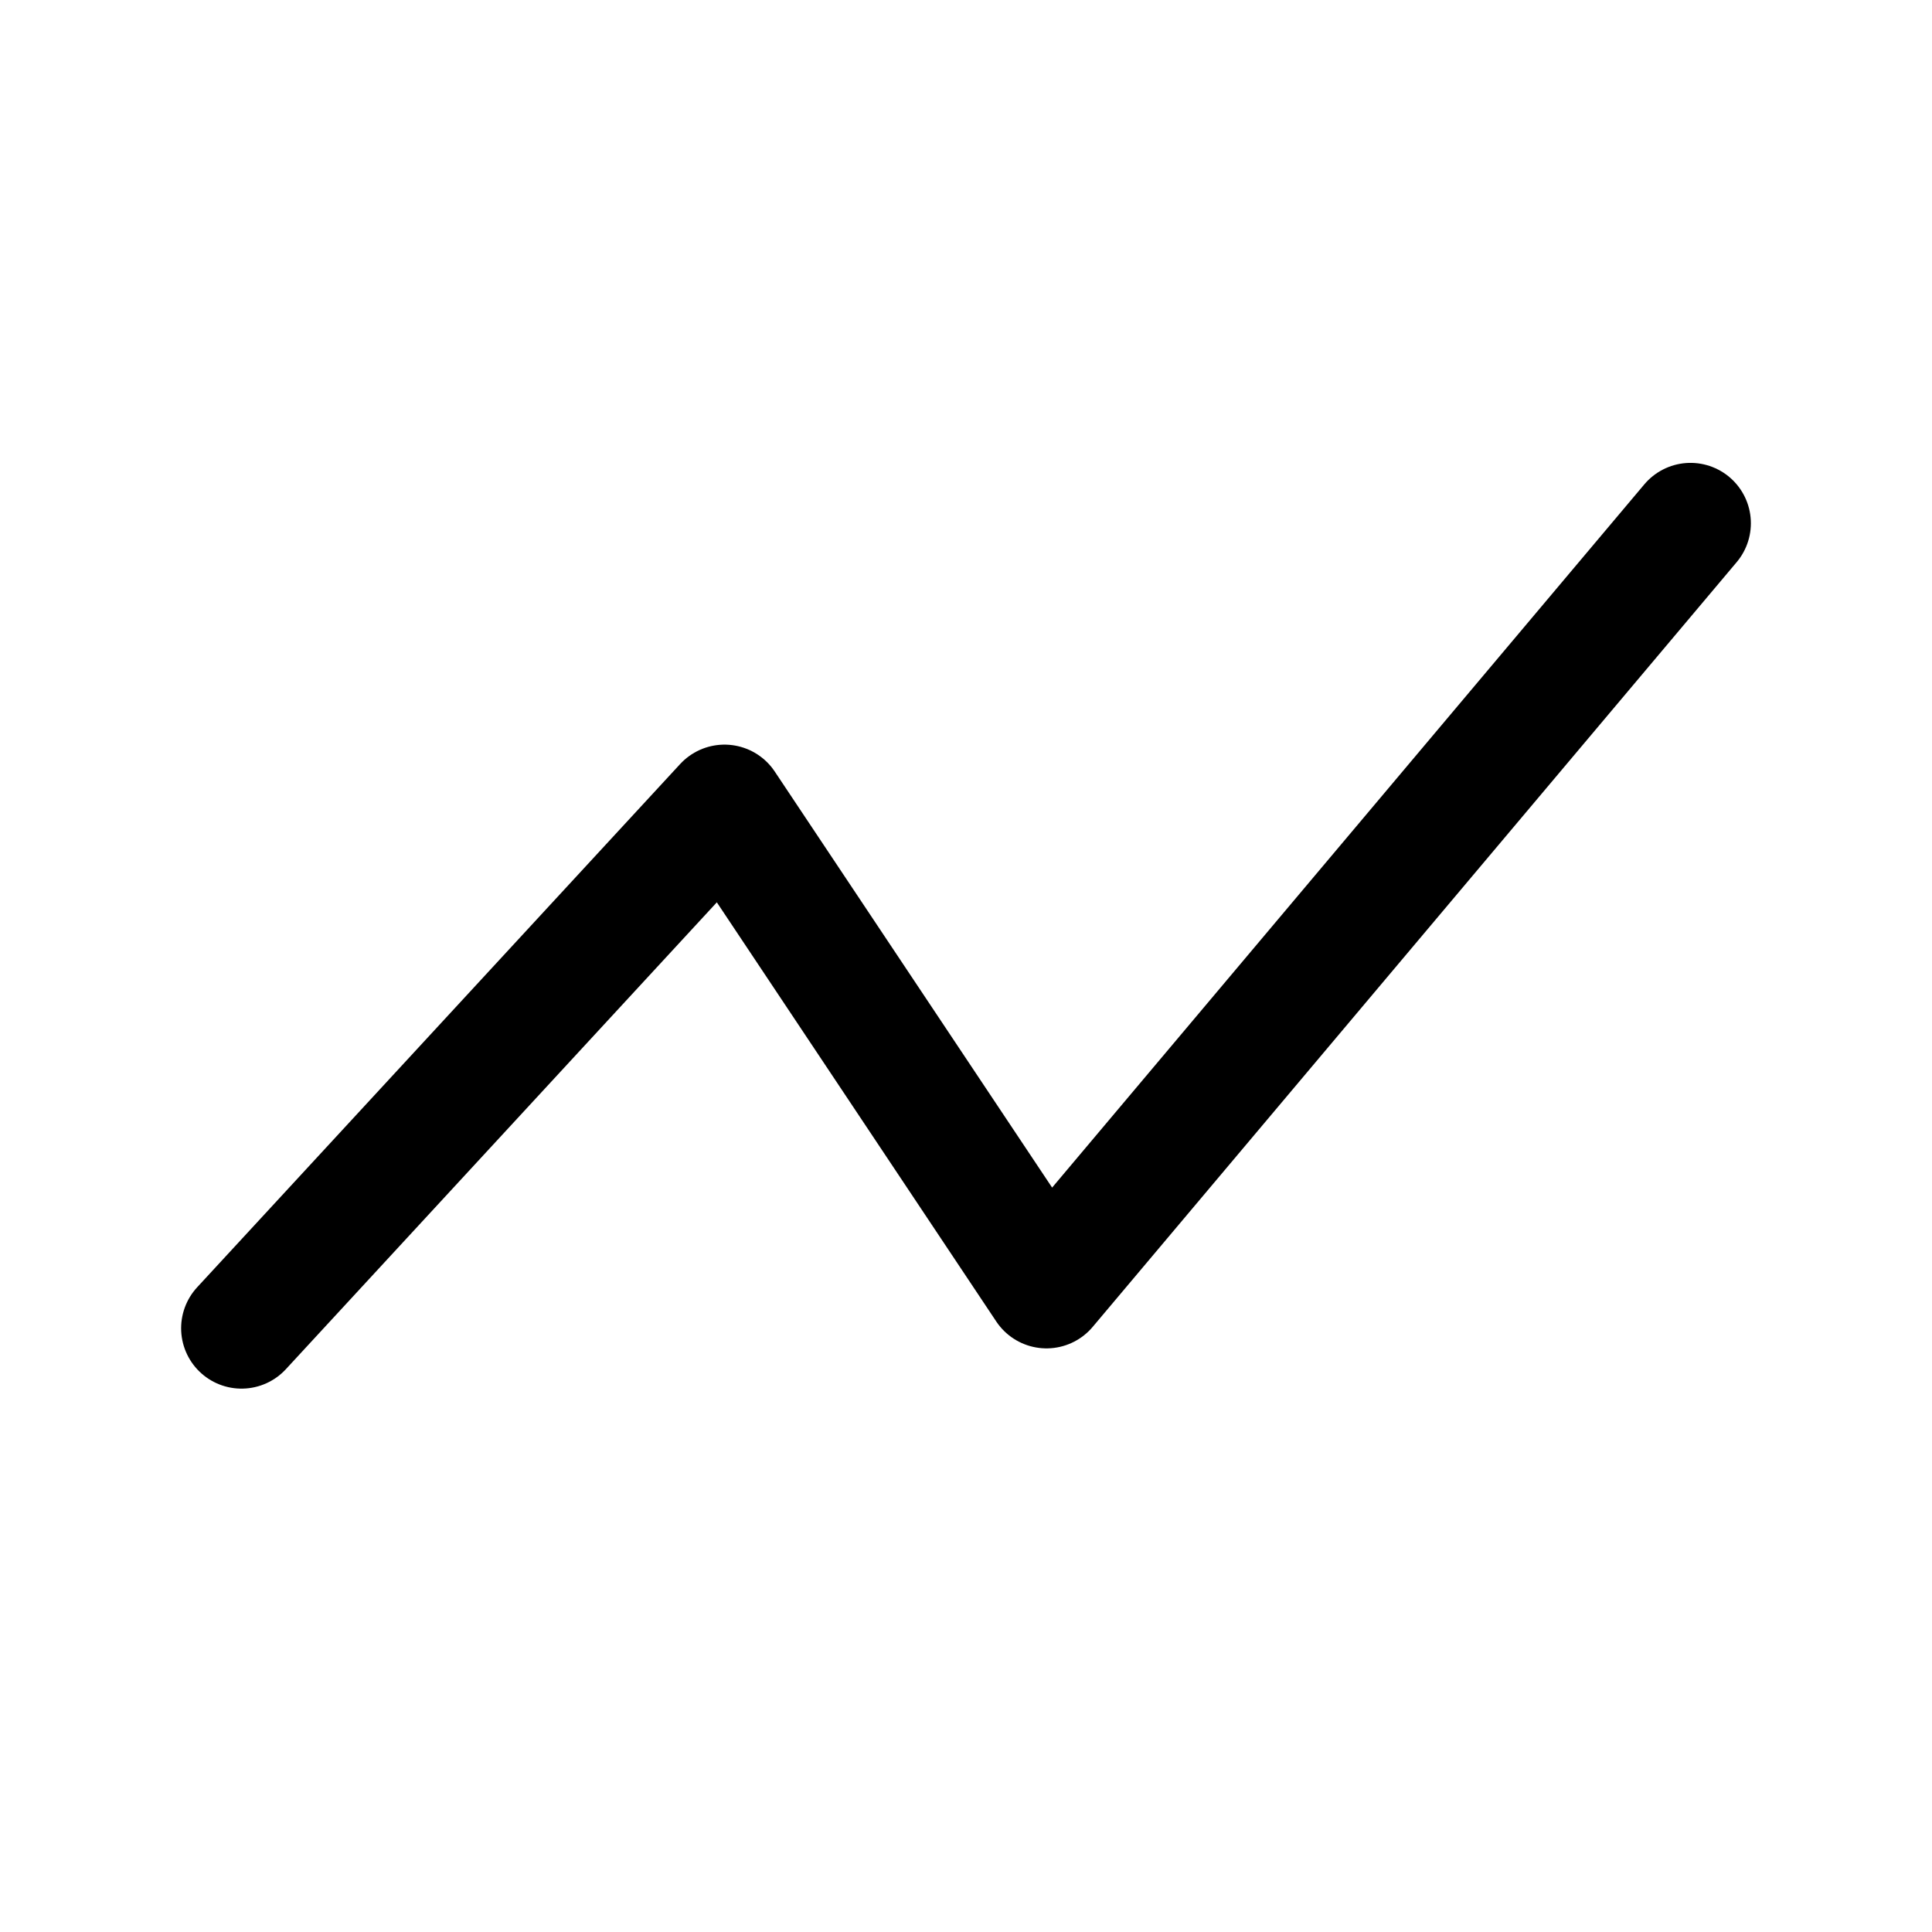
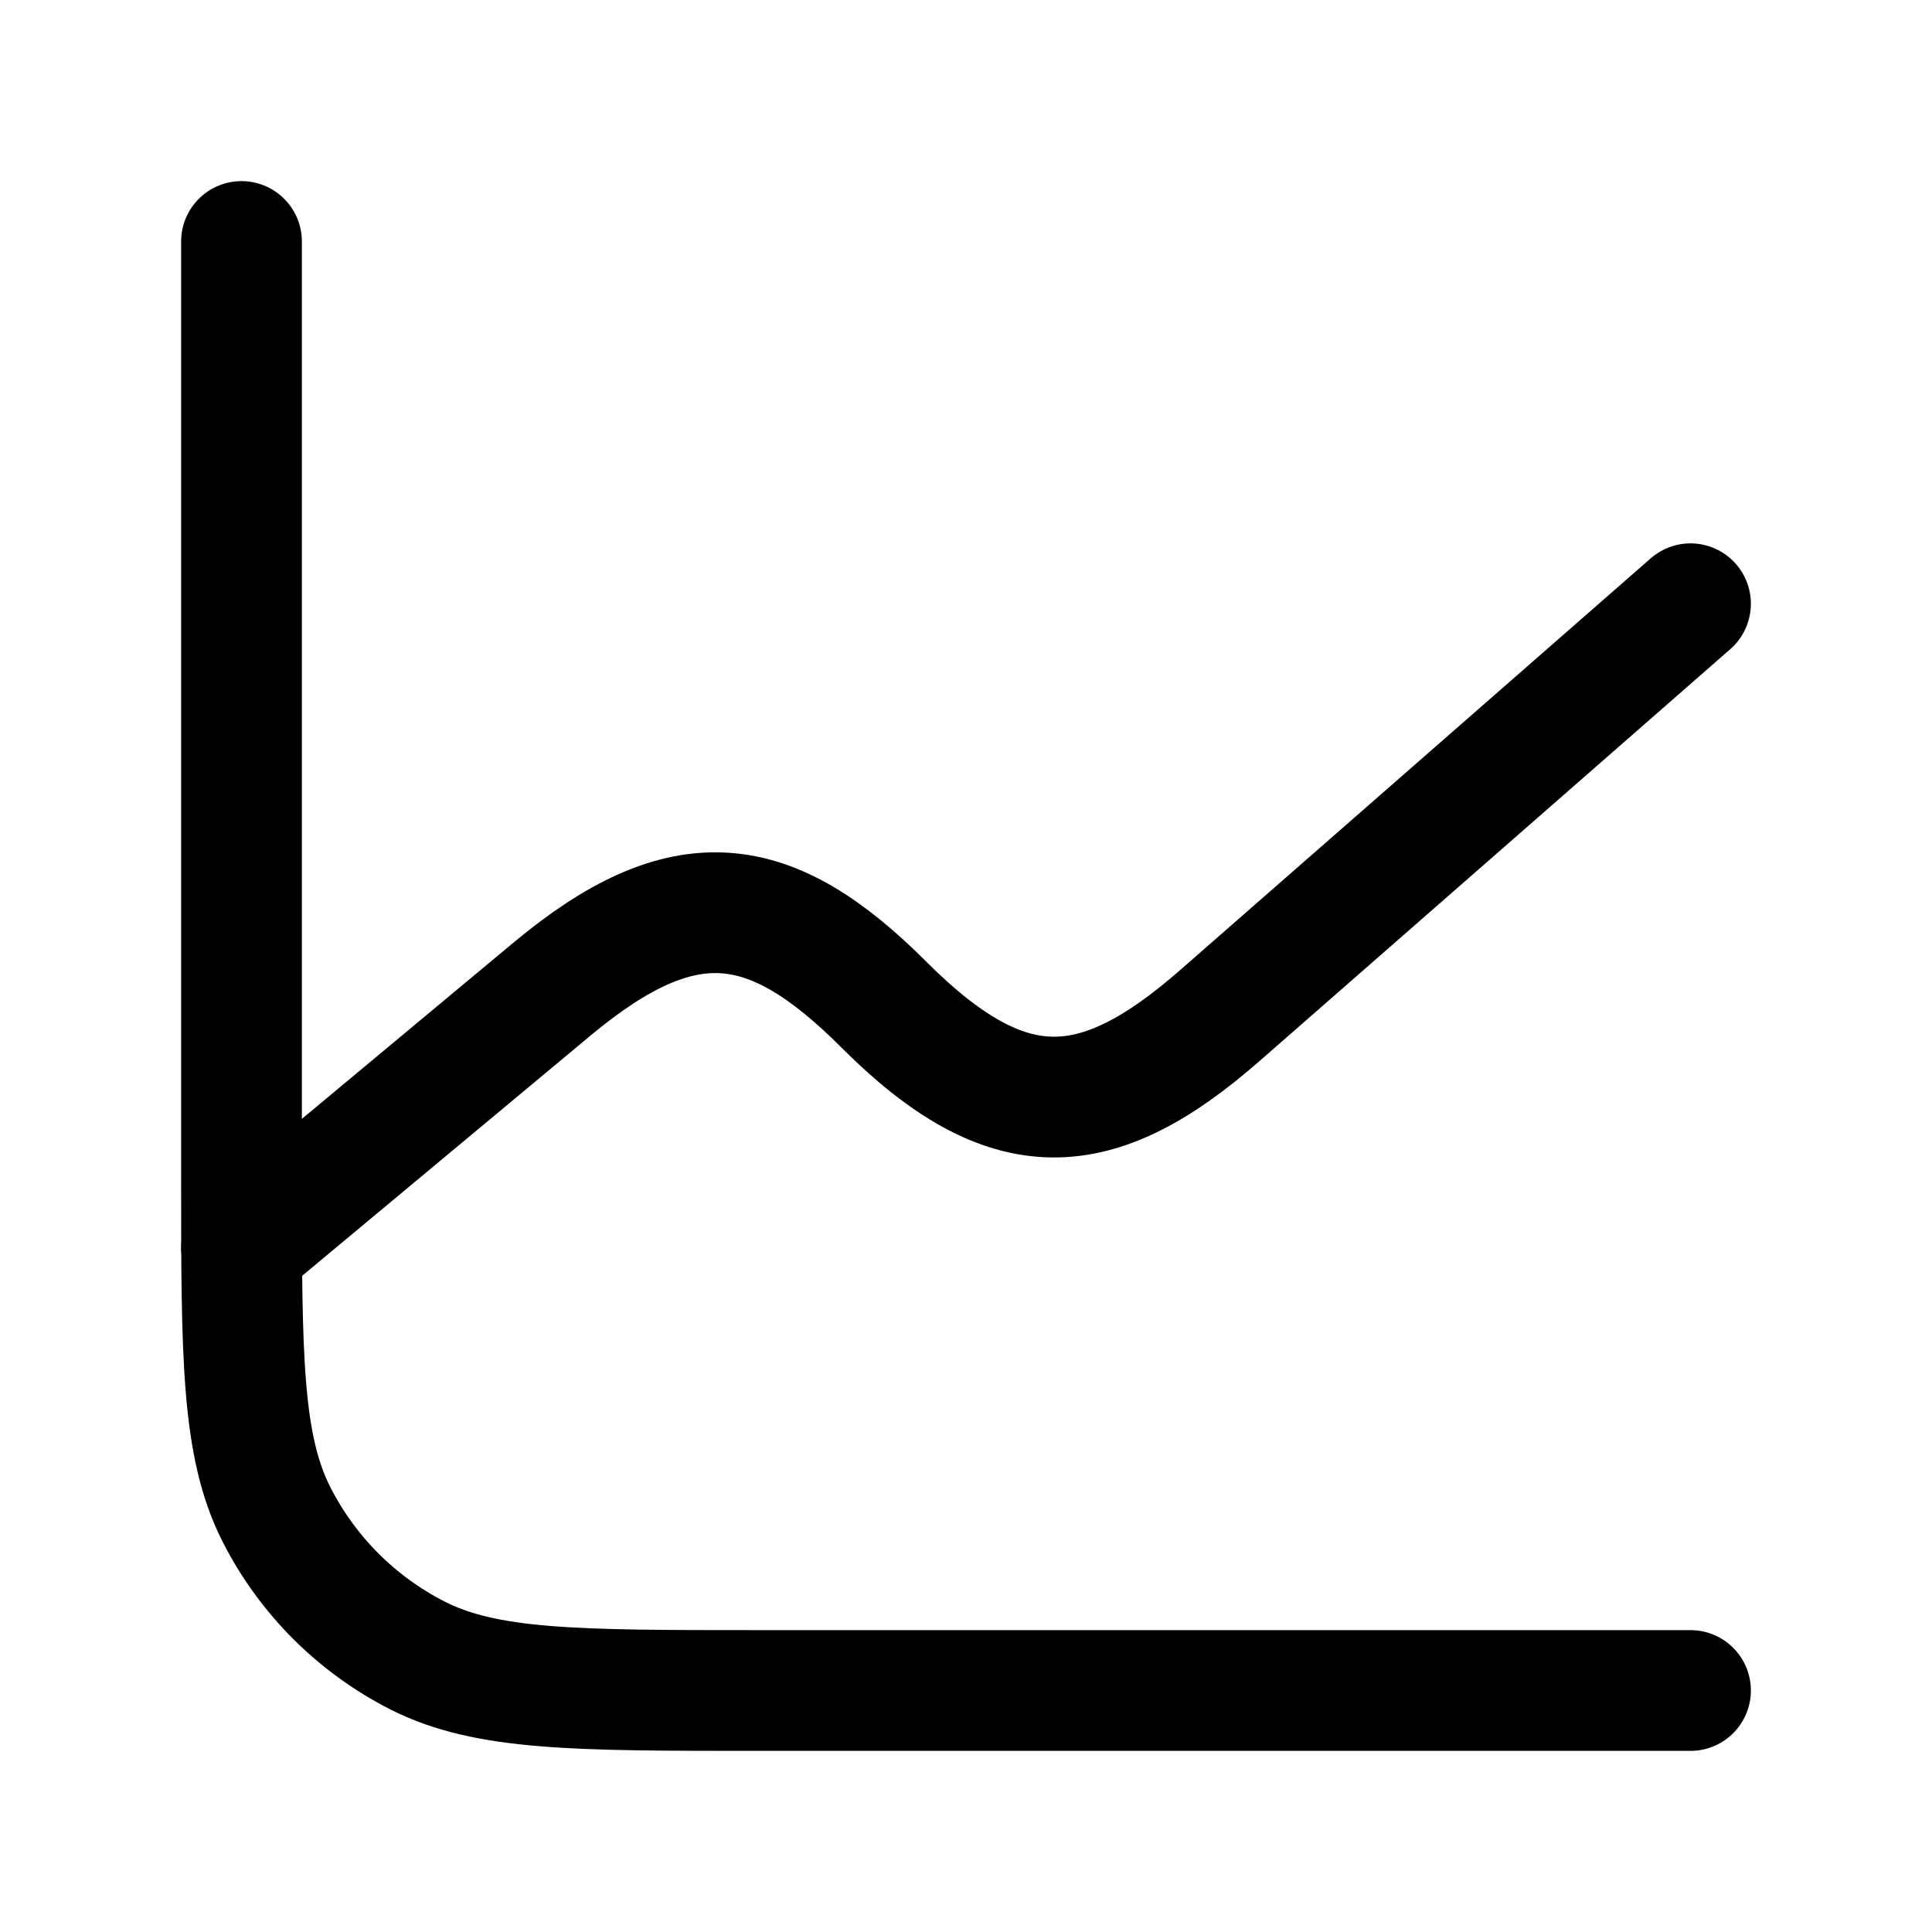
<svg xmlns="http://www.w3.org/2000/svg" width="24" height="24" fill="none" viewBox="0 0 24 24" stroke-width="1.5" stroke="currentColor" stroke-linecap="round" stroke-linejoin="round">
-   <path d="M3 16.5 9 10l4 6 8-9.5" />
+   <path d="M21 21H9.4c-2.24 0-3.36 0-4.216-.436a4 4 0 0 1-1.748-1.748C3 17.96 3 16.84 3 14.6V3" />
+   <path d="m3 15.5 3.857-3.213c1.634-1.362 2.708-1.222 4.119.189l.006.006c1.538 1.538 2.64 1.474 4.172.133L21 7.5" />
</svg>
